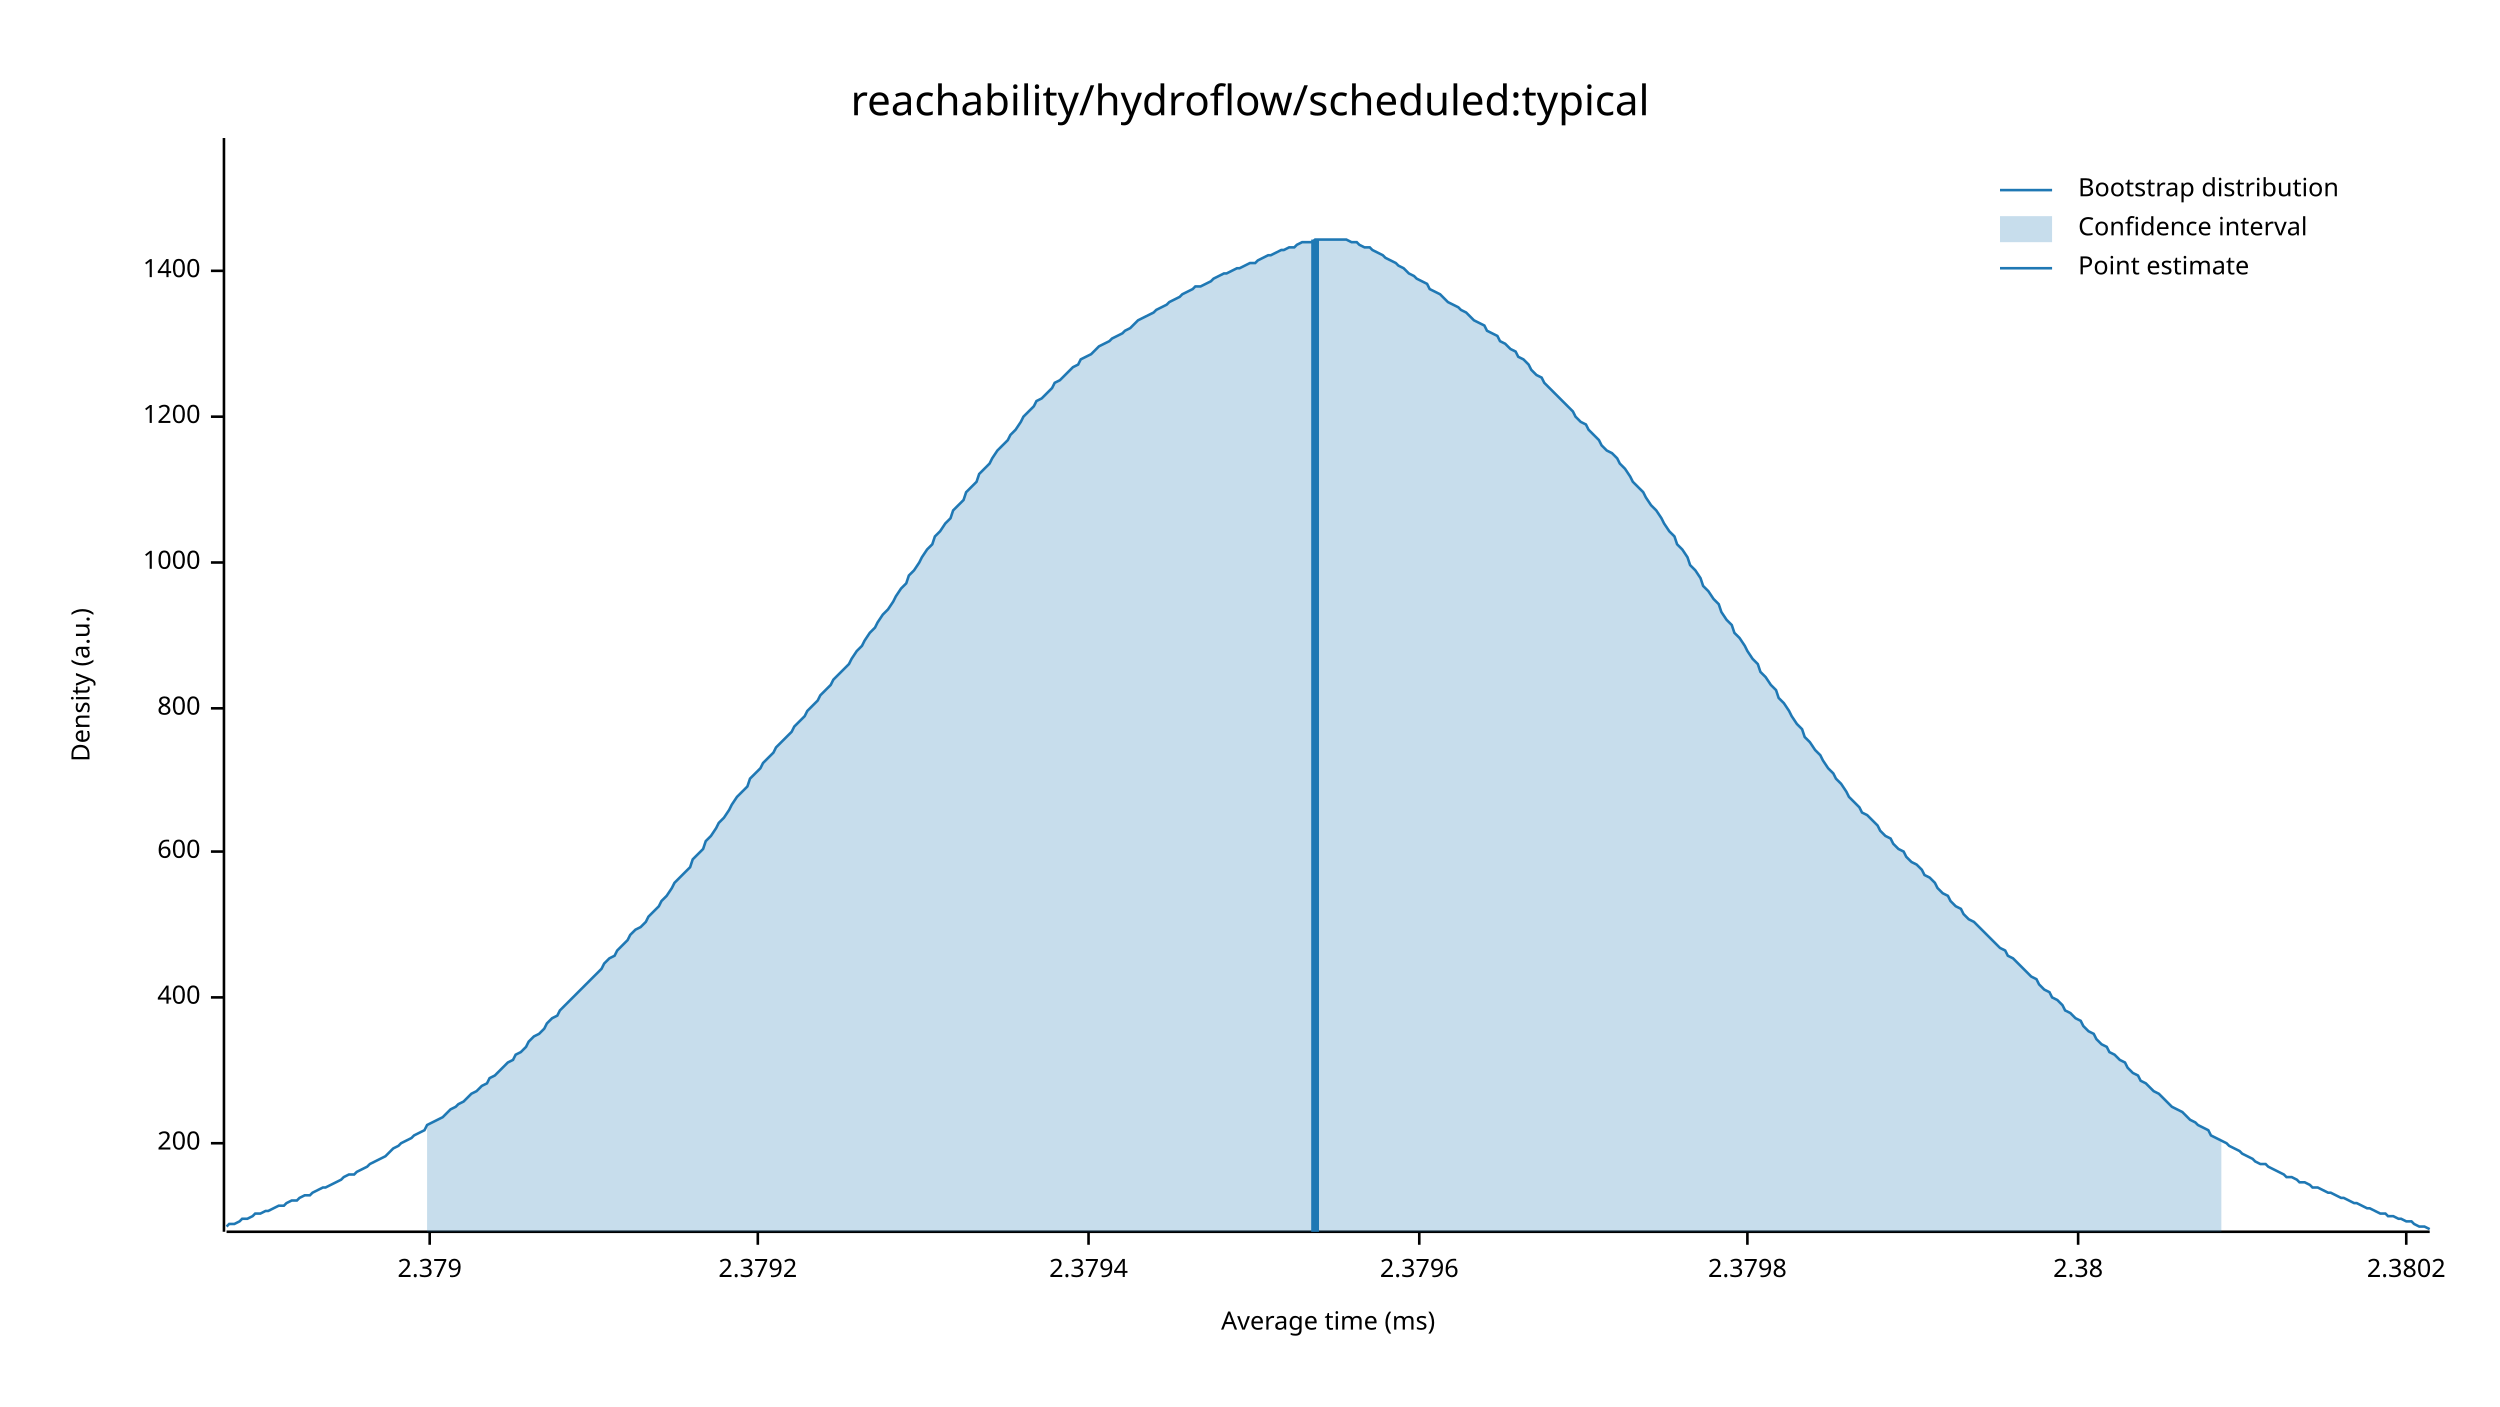
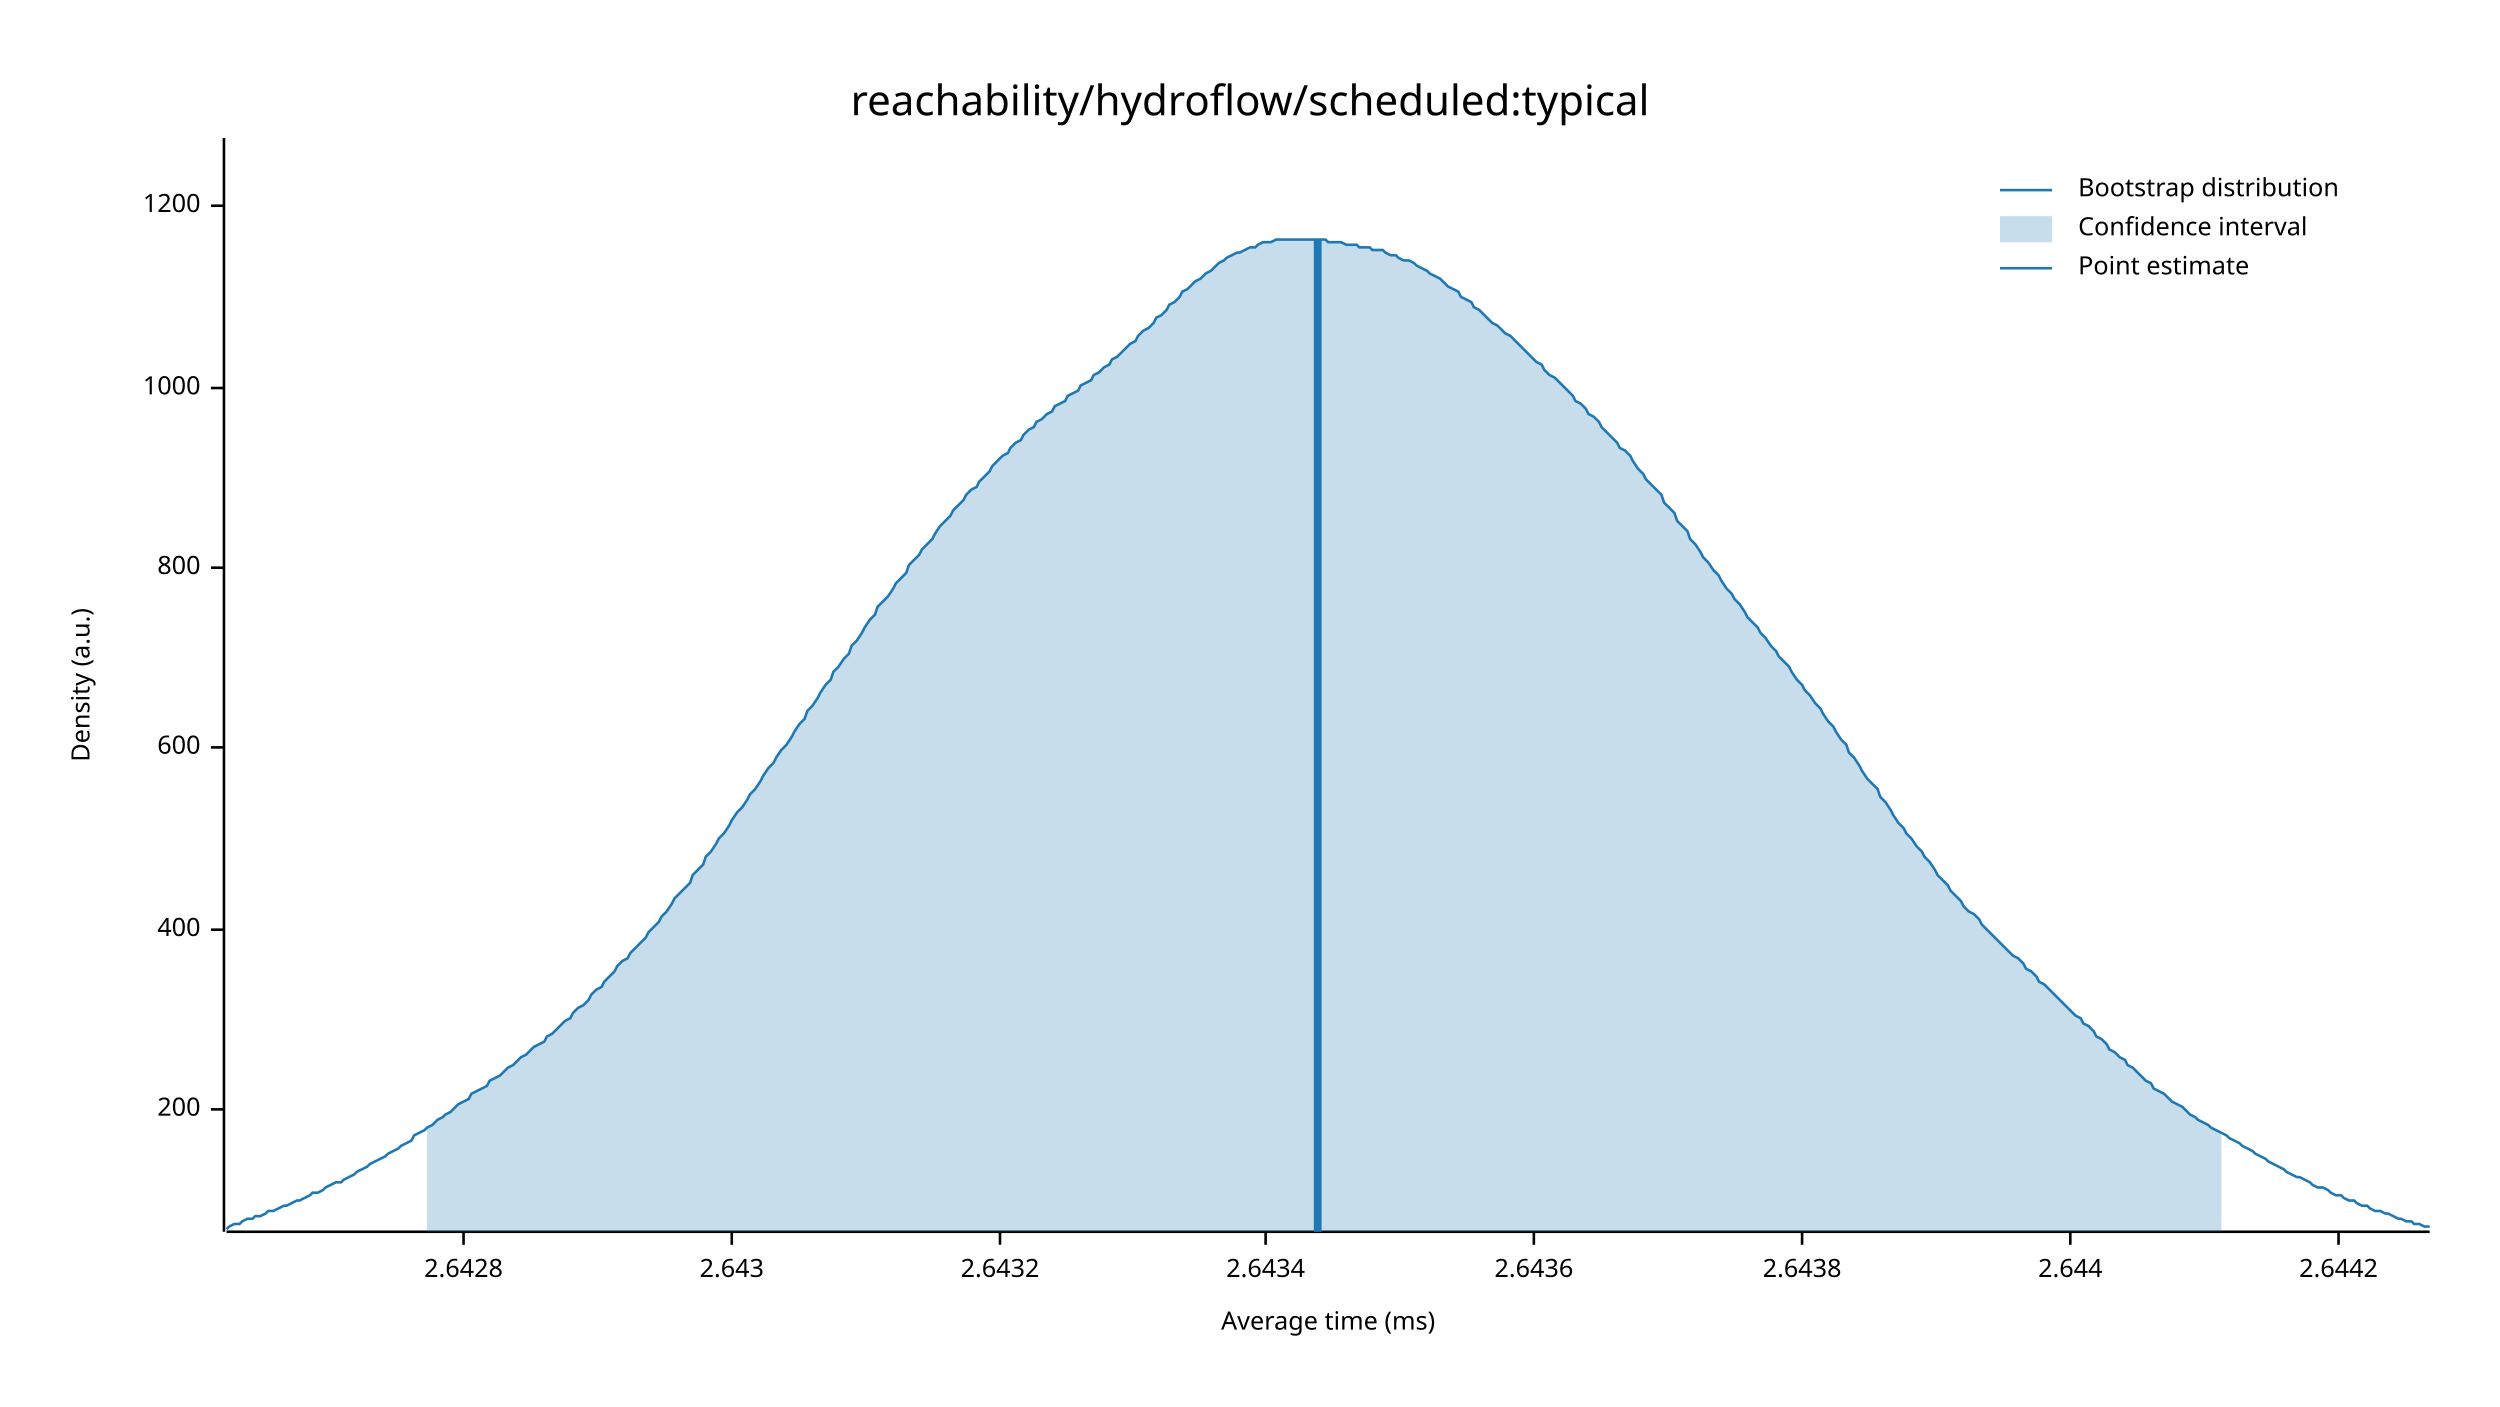
<svg xmlns="http://www.w3.org/2000/svg" width="960" height="540" viewBox="0 0 960 540">
  <text x="480" y="32" dy="0.76em" text-anchor="middle" font-family="sans-serif" font-size="16.129" opacity="1" fill="#000000">
reachability/hydroflow/scheduled:typical
</text>
  <text x="27" y="263" dy="0.76em" text-anchor="middle" font-family="sans-serif" font-size="9.677" opacity="1" fill="#000000" transform="rotate(270, 27, 263)">
Density (a.u.)
</text>
  <text x="510" y="513" dy="-0.5ex" text-anchor="middle" font-family="sans-serif" font-size="9.677" opacity="1" fill="#000000">
Average time (ms)
</text>
  <polyline fill="none" opacity="1" stroke="#000000" stroke-width="1" points="86,53 86,473 " />
-   <text x="77" y="439" dy="0.5ex" text-anchor="end" font-family="sans-serif" font-size="9.677" opacity="1" fill="#000000">
+   <text x="77" y="426" dy="0.5ex" text-anchor="end" font-family="sans-serif" font-size="9.677" opacity="1" fill="#000000">
200
</text>
-   <polyline fill="none" opacity="1" stroke="#000000" stroke-width="1" points="81,439 86,439 " />
-   <text x="77" y="383" dy="0.5ex" text-anchor="end" font-family="sans-serif" font-size="9.677" opacity="1" fill="#000000">
+   <polyline fill="none" opacity="1" stroke="#000000" stroke-width="1" points="81,426 86,426 " />
+   <text x="77" y="357" dy="0.5ex" text-anchor="end" font-family="sans-serif" font-size="9.677" opacity="1" fill="#000000">
400
</text>
-   <polyline fill="none" opacity="1" stroke="#000000" stroke-width="1" points="81,383 86,383 " />
-   <text x="77" y="327" dy="0.5ex" text-anchor="end" font-family="sans-serif" font-size="9.677" opacity="1" fill="#000000">
+   <polyline fill="none" opacity="1" stroke="#000000" stroke-width="1" points="81,357 86,357 " />
+   <text x="77" y="287" dy="0.5ex" text-anchor="end" font-family="sans-serif" font-size="9.677" opacity="1" fill="#000000">
600
</text>
-   <polyline fill="none" opacity="1" stroke="#000000" stroke-width="1" points="81,327 86,327 " />
-   <text x="77" y="272" dy="0.5ex" text-anchor="end" font-family="sans-serif" font-size="9.677" opacity="1" fill="#000000">
+   <polyline fill="none" opacity="1" stroke="#000000" stroke-width="1" points="81,287 86,287 " />
+   <text x="77" y="218" dy="0.5ex" text-anchor="end" font-family="sans-serif" font-size="9.677" opacity="1" fill="#000000">
800
</text>
-   <polyline fill="none" opacity="1" stroke="#000000" stroke-width="1" points="81,272 86,272 " />
-   <text x="77" y="216" dy="0.5ex" text-anchor="end" font-family="sans-serif" font-size="9.677" opacity="1" fill="#000000">
+   <polyline fill="none" opacity="1" stroke="#000000" stroke-width="1" points="81,218 86,218 " />
+   <text x="77" y="149" dy="0.5ex" text-anchor="end" font-family="sans-serif" font-size="9.677" opacity="1" fill="#000000">
1000
</text>
-   <polyline fill="none" opacity="1" stroke="#000000" stroke-width="1" points="81,216 86,216 " />
-   <text x="77" y="160" dy="0.5ex" text-anchor="end" font-family="sans-serif" font-size="9.677" opacity="1" fill="#000000">
+   <polyline fill="none" opacity="1" stroke="#000000" stroke-width="1" points="81,149 86,149 " />
+   <text x="77" y="79" dy="0.5ex" text-anchor="end" font-family="sans-serif" font-size="9.677" opacity="1" fill="#000000">
1200
</text>
-   <polyline fill="none" opacity="1" stroke="#000000" stroke-width="1" points="81,160 86,160 " />
-   <text x="77" y="104" dy="0.5ex" text-anchor="end" font-family="sans-serif" font-size="9.677" opacity="1" fill="#000000">
- 1400
+   <polyline fill="none" opacity="1" stroke="#000000" stroke-width="1" points="81,79 86,79 " />
+   <polyline fill="none" opacity="1" stroke="#000000" stroke-width="1" points="87,473 933,473 " />
+   <text x="178" y="483" dy="0.76em" text-anchor="middle" font-family="sans-serif" font-size="9.677" opacity="1" fill="#000000">
+ 2.6428
</text>
-   <polyline fill="none" opacity="1" stroke="#000000" stroke-width="1" points="81,104 86,104 " />
-   <polyline fill="none" opacity="1" stroke="#000000" stroke-width="1" points="87,473 933,473 " />
-   <text x="165" y="483" dy="0.76em" text-anchor="middle" font-family="sans-serif" font-size="9.677" opacity="1" fill="#000000">
- 2.379
+   <polyline fill="none" opacity="1" stroke="#000000" stroke-width="1" points="178,473 178,478 " />
+   <text x="281" y="483" dy="0.76em" text-anchor="middle" font-family="sans-serif" font-size="9.677" opacity="1" fill="#000000">
+ 2.643
</text>
-   <polyline fill="none" opacity="1" stroke="#000000" stroke-width="1" points="165,473 165,478 " />
-   <text x="291" y="483" dy="0.76em" text-anchor="middle" font-family="sans-serif" font-size="9.677" opacity="1" fill="#000000">
- 2.3792
+   <polyline fill="none" opacity="1" stroke="#000000" stroke-width="1" points="281,473 281,478 " />
+   <text x="384" y="483" dy="0.76em" text-anchor="middle" font-family="sans-serif" font-size="9.677" opacity="1" fill="#000000">
+ 2.6432
</text>
-   <polyline fill="none" opacity="1" stroke="#000000" stroke-width="1" points="291,473 291,478 " />
-   <text x="418" y="483" dy="0.76em" text-anchor="middle" font-family="sans-serif" font-size="9.677" opacity="1" fill="#000000">
- 2.3794
+   <polyline fill="none" opacity="1" stroke="#000000" stroke-width="1" points="384,473 384,478 " />
+   <text x="486" y="483" dy="0.76em" text-anchor="middle" font-family="sans-serif" font-size="9.677" opacity="1" fill="#000000">
+ 2.6434
</text>
-   <polyline fill="none" opacity="1" stroke="#000000" stroke-width="1" points="418,473 418,478 " />
-   <text x="545" y="483" dy="0.76em" text-anchor="middle" font-family="sans-serif" font-size="9.677" opacity="1" fill="#000000">
- 2.3796
+   <polyline fill="none" opacity="1" stroke="#000000" stroke-width="1" points="486,473 486,478 " />
+   <text x="589" y="483" dy="0.76em" text-anchor="middle" font-family="sans-serif" font-size="9.677" opacity="1" fill="#000000">
+ 2.6436
</text>
-   <polyline fill="none" opacity="1" stroke="#000000" stroke-width="1" points="545,473 545,478 " />
-   <text x="671" y="483" dy="0.76em" text-anchor="middle" font-family="sans-serif" font-size="9.677" opacity="1" fill="#000000">
- 2.3798
+   <polyline fill="none" opacity="1" stroke="#000000" stroke-width="1" points="589,473 589,478 " />
+   <text x="692" y="483" dy="0.76em" text-anchor="middle" font-family="sans-serif" font-size="9.677" opacity="1" fill="#000000">
+ 2.6438
</text>
-   <polyline fill="none" opacity="1" stroke="#000000" stroke-width="1" points="671,473 671,478 " />
-   <text x="798" y="483" dy="0.76em" text-anchor="middle" font-family="sans-serif" font-size="9.677" opacity="1" fill="#000000">
- 2.38
+   <polyline fill="none" opacity="1" stroke="#000000" stroke-width="1" points="692,473 692,478 " />
+   <text x="795" y="483" dy="0.76em" text-anchor="middle" font-family="sans-serif" font-size="9.677" opacity="1" fill="#000000">
+ 2.644
</text>
-   <polyline fill="none" opacity="1" stroke="#000000" stroke-width="1" points="798,473 798,478 " />
-   <text x="924" y="483" dy="0.76em" text-anchor="middle" font-family="sans-serif" font-size="9.677" opacity="1" fill="#000000">
- 2.3802
+   <polyline fill="none" opacity="1" stroke="#000000" stroke-width="1" points="795,473 795,478 " />
+   <text x="898" y="483" dy="0.76em" text-anchor="middle" font-family="sans-serif" font-size="9.677" opacity="1" fill="#000000">
+ 2.6442
</text>
-   <polyline fill="none" opacity="1" stroke="#000000" stroke-width="1" points="924,473 924,478 " />
-   <polyline fill="none" opacity="1" stroke="#1F78B4" stroke-width="1" points="87,471 88,470 90,470 92,469 93,468 95,468 97,467 98,466 100,466 102,465 103,465 105,464 107,463 109,463 110,462 112,461 114,461 115,460 117,459 119,459 120,458 122,457 124,456 125,456 127,455 129,454 131,453 132,452 134,451 136,451 137,450 139,449 141,448 142,447 144,446 146,445 148,444 149,443 151,441 153,440 154,439 156,438 158,437 159,436 161,435 163,434 164,432 166,431 168,430 170,429 171,428 173,426 175,425 176,424 178,423 180,421 181,420 183,419 185,417 187,416 188,414 190,413 192,411 193,410 195,408 197,407 198,405 200,404 202,402 203,400 205,398 207,397 209,395 210,393 212,391 214,390 215,388 217,386 219,384 220,383 222,381 224,379 226,377 227,376 229,374 231,372 232,370 234,368 236,367 237,365 239,363 241,361 242,359 244,357 246,356 248,354 249,352 251,350 253,348 254,346 256,344 258,341 259,339 261,337 263,335 265,333 266,330 268,328 270,326 271,323 273,321 275,318 276,316 278,314 280,311 281,309 283,306 285,304 287,302 288,299 290,297 292,295 293,293 295,291 297,289 298,287 300,285 302,283 304,281 305,279 307,277 309,275 310,273 312,271 314,269 315,267 317,265 319,263 320,261 322,259 324,257 326,255 327,253 329,250 331,248 332,246 334,243 336,241 337,239 339,236 341,234 343,231 344,229 346,226 348,224 349,221 351,219 353,216 354,214 356,211 358,209 359,206 361,204 363,201 365,199 366,196 368,194 370,192 371,189 373,187 375,185 376,182 378,180 380,178 381,176 383,173 385,171 387,169 388,167 390,165 392,162 393,160 395,158 397,156 398,154 400,153 402,151 404,149 405,147 407,146 409,144 410,143 412,141 414,140 415,138 417,137 419,136 420,135 422,133 424,132 426,131 427,130 429,129 431,128 432,127 434,126 436,124 437,123 439,122 441,121 443,120 444,119 446,118 448,117 449,116 451,115 453,114 454,113 456,112 458,111 459,110 461,110 463,109 465,108 466,107 468,106 470,105 471,105 473,104 475,103 476,103 478,102 480,101 482,101 483,100 485,99 487,98 488,98 490,97 492,96 493,96 495,95 497,95 498,94 500,93 502,93 504,93 505,92 507,92 509,92 510,92 512,92 514,92 515,92 517,92 519,93 521,93 522,94 524,95 526,95 527,96 529,97 531,98 532,99 534,100 536,101 537,102 539,103 541,105 543,106 544,107 546,108 548,109 549,111 551,112 553,113 554,114 556,116 558,117 560,118 561,119 563,120 565,122 566,123 568,124 570,125 571,127 573,128 575,129 576,131 578,132 580,134 582,135 583,137 585,138 587,140 588,142 590,144 592,145 593,147 595,149 597,151 599,153 600,154 602,156 604,158 605,160 607,162 609,163 610,165 612,167 614,169 615,171 617,173 619,174 621,176 622,178 624,180 626,183 627,185 629,187 631,189 632,191 634,194 636,196 638,199 639,201 641,204 643,206 644,209 646,211 648,214 649,217 651,219 653,222 654,225 656,227 658,230 660,232 661,235 663,238 665,240 666,243 668,245 670,248 671,250 673,253 675,255 676,258 678,260 680,263 682,265 683,268 685,270 687,273 688,275 690,278 692,280 693,283 695,285 697,288 699,290 700,292 702,295 704,297 705,299 707,301 709,304 710,306 712,308 714,310 715,312 717,313 719,315 721,317 722,319 724,321 726,322 727,324 729,326 731,327 732,329 734,331 736,332 738,334 739,336 741,337 743,339 744,341 746,343 748,344 749,346 751,348 753,349 754,351 756,353 758,354 760,356 761,357 763,359 765,361 766,362 768,364 770,365 771,367 773,368 775,370 777,372 778,373 780,375 782,376 783,378 785,380 787,381 788,383 790,384 792,386 793,388 795,389 797,391 799,392 800,394 802,396 804,397 805,399 807,401 809,402 810,404 812,405 814,407 816,408 817,410 819,412 821,413 822,415 824,416 826,418 827,419 829,420 831,422 832,423 834,425 836,426 838,427 839,428 841,430 843,431 844,432 846,433 848,434 849,436 851,437 853,438 855,439 856,440 858,441 860,442 861,443 863,444 865,445 866,446 868,447 870,447 871,448 873,449 875,450 877,451 878,452 880,452 882,453 883,454 885,454 887,455 888,456 890,456 892,457 894,458 895,458 897,459 899,460 900,460 902,461 904,462 905,462 907,463 909,464 910,464 912,465 914,466 916,466 917,467 919,467 921,468 922,468 924,469 926,469 927,470 929,471 931,471 933,472 " />
-   <polygon opacity="0.25" fill="#1F78B4" points="164,432 166,431 168,430 170,429 171,428 173,426 175,425 176,424 178,423 180,421 181,420 183,419 185,417 187,416 188,414 190,413 192,411 193,410 195,408 197,407 198,405 200,404 202,402 203,400 205,398 207,397 209,395 210,393 212,391 214,390 215,388 217,386 219,384 220,383 222,381 224,379 226,377 227,376 229,374 231,372 232,370 234,368 236,367 237,365 239,363 241,361 242,359 244,357 246,356 248,354 249,352 251,350 253,348 254,346 256,344 258,341 259,339 261,337 263,335 265,333 266,330 268,328 270,326 271,323 273,321 275,318 276,316 278,314 280,311 281,309 283,306 285,304 287,302 288,299 290,297 292,295 293,293 295,291 297,289 298,287 300,285 302,283 304,281 305,279 307,277 309,275 310,273 312,271 314,269 315,267 317,265 319,263 320,261 322,259 324,257 326,255 327,253 329,250 331,248 332,246 334,243 336,241 337,239 339,236 341,234 343,231 344,229 346,226 348,224 349,221 351,219 353,216 354,214 356,211 358,209 359,206 361,204 363,201 365,199 366,196 368,194 370,192 371,189 373,187 375,185 376,182 378,180 380,178 381,176 383,173 385,171 387,169 388,167 390,165 392,162 393,160 395,158 397,156 398,154 400,153 402,151 404,149 405,147 407,146 409,144 410,143 412,141 414,140 415,138 417,137 419,136 420,135 422,133 424,132 426,131 427,130 429,129 431,128 432,127 434,126 436,124 437,123 439,122 441,121 443,120 444,119 446,118 448,117 449,116 451,115 453,114 454,113 456,112 458,111 459,110 461,110 463,109 465,108 466,107 468,106 470,105 471,105 473,104 475,103 476,103 478,102 480,101 482,101 483,100 485,99 487,98 488,98 490,97 492,96 493,96 495,95 497,95 498,94 500,93 502,93 504,93 505,92 507,92 509,92 510,92 512,92 514,92 515,92 517,92 519,93 521,93 522,94 524,95 526,95 527,96 529,97 531,98 532,99 534,100 536,101 537,102 539,103 541,105 543,106 544,107 546,108 548,109 549,111 551,112 553,113 554,114 556,116 558,117 560,118 561,119 563,120 565,122 566,123 568,124 570,125 571,127 573,128 575,129 576,131 578,132 580,134 582,135 583,137 585,138 587,140 588,142 590,144 592,145 593,147 595,149 597,151 599,153 600,154 602,156 604,158 605,160 607,162 609,163 610,165 612,167 614,169 615,171 617,173 619,174 621,176 622,178 624,180 626,183 627,185 629,187 631,189 632,191 634,194 636,196 638,199 639,201 641,204 643,206 644,209 646,211 648,214 649,217 651,219 653,222 654,225 656,227 658,230 660,232 661,235 663,238 665,240 666,243 668,245 670,248 671,250 673,253 675,255 676,258 678,260 680,263 682,265 683,268 685,270 687,273 688,275 690,278 692,280 693,283 695,285 697,288 699,290 700,292 702,295 704,297 705,299 707,301 709,304 710,306 712,308 714,310 715,312 717,313 719,315 721,317 722,319 724,321 726,322 727,324 729,326 731,327 732,329 734,331 736,332 738,334 739,336 741,337 743,339 744,341 746,343 748,344 749,346 751,348 753,349 754,351 756,353 758,354 760,356 761,357 763,359 765,361 766,362 768,364 770,365 771,367 773,368 775,370 777,372 778,373 780,375 782,376 783,378 785,380 787,381 788,383 790,384 792,386 793,388 795,389 797,391 799,392 800,394 802,396 804,397 805,399 807,401 809,402 810,404 812,405 814,407 816,408 817,410 819,412 821,413 822,415 824,416 826,418 827,419 829,420 831,422 832,423 834,425 836,426 838,427 839,428 841,430 843,431 844,432 846,433 848,434 849,436 851,437 853,438 853,473 164,473 " />
-   <polyline fill="none" opacity="1" stroke="#1F78B4" stroke-width="3" points="505,473 505,92 " />
+   <polyline fill="none" opacity="1" stroke="#000000" stroke-width="1" points="898,473 898,478 " />
+   <polyline fill="none" opacity="1" stroke="#1F78B4" stroke-width="1" points="87,472 88,471 90,470 92,470 93,469 95,468 97,468 98,467 100,467 102,466 103,465 105,465 107,464 109,463 110,463 112,462 114,461 115,461 117,460 119,459 120,458 122,458 124,457 125,456 127,455 129,454 131,454 132,453 134,452 136,451 137,450 139,449 141,448 142,447 144,446 146,445 148,444 149,443 151,442 153,441 154,440 156,439 158,438 159,436 161,435 163,434 164,433 166,432 168,430 170,429 171,428 173,427 175,425 176,424 178,423 180,422 181,420 183,419 185,418 187,417 188,415 190,414 192,413 193,412 195,410 197,409 198,408 200,406 202,405 203,404 205,402 207,401 209,400 210,398 212,397 214,395 215,394 217,392 219,391 220,389 222,387 224,386 226,384 227,382 229,380 231,379 232,377 234,375 236,373 237,371 239,369 241,368 242,366 244,364 246,362 248,360 249,358 251,356 253,354 254,352 256,350 258,347 259,345 261,343 263,341 265,339 266,336 268,334 270,332 271,329 273,327 275,324 276,322 278,320 280,317 281,315 283,312 285,310 287,307 288,305 290,303 292,300 293,298 295,295 297,293 298,291 300,288 302,286 304,283 305,281 307,278 309,276 310,273 312,271 314,268 315,266 317,263 319,261 320,258 322,256 324,253 326,251 327,248 329,246 331,243 332,241 334,238 336,236 337,233 339,231 341,229 343,226 344,224 346,222 348,220 349,217 351,215 353,213 354,211 356,209 358,207 359,205 361,202 363,200 365,198 366,196 368,194 370,192 371,190 373,188 375,187 376,185 378,183 380,181 381,179 383,177 385,175 387,174 388,172 390,170 392,169 393,167 395,165 397,164 398,162 400,161 402,159 404,158 405,156 407,155 409,154 410,152 412,151 414,150 415,148 417,147 419,146 420,144 422,143 424,141 426,140 427,138 429,137 431,135 432,134 434,132 436,131 437,129 439,127 441,126 443,124 444,122 446,121 448,119 449,117 451,116 453,114 454,112 456,111 458,109 459,108 461,107 463,105 465,104 466,103 468,101 470,100 471,99 473,98 475,97 476,97 478,96 480,95 482,95 483,94 485,93 487,93 488,93 490,92 492,92 493,92 495,92 497,92 498,92 500,92 502,92 504,92 505,92 507,92 509,92 510,93 512,93 514,93 515,93 517,94 519,94 521,94 522,95 524,95 526,95 527,96 529,96 531,96 532,97 534,98 536,98 537,99 539,100 541,100 543,101 544,102 546,103 548,104 549,105 551,106 553,107 554,108 556,110 558,111 560,112 561,114 563,115 565,116 566,118 568,119 570,121 571,122 573,124 575,125 576,126 578,128 580,129 582,131 583,132 585,134 587,136 588,137 590,139 592,140 593,142 595,144 597,145 599,147 600,148 602,150 604,152 605,154 607,155 609,157 610,159 612,160 614,162 615,164 617,166 619,168 621,170 622,172 624,173 626,175 627,177 629,180 631,182 632,184 634,186 636,188 638,190 639,193 641,195 643,197 644,200 646,202 648,204 649,207 651,209 653,212 654,214 656,216 658,219 660,221 661,223 663,226 665,228 666,230 668,232 670,235 671,237 673,239 675,241 676,243 678,245 680,248 682,250 683,252 685,254 687,256 688,258 690,261 692,263 693,265 695,267 697,270 699,272 700,274 702,277 704,279 705,281 707,284 709,286 710,289 712,291 714,294 715,296 717,299 719,301 721,303 722,306 724,308 726,311 727,313 729,316 731,318 732,320 734,322 736,325 738,327 739,329 741,331 743,334 744,336 746,338 748,340 749,342 751,344 753,346 754,348 756,350 758,351 760,353 761,355 763,357 765,359 766,360 768,362 770,364 771,365 773,367 775,368 777,370 778,372 780,373 782,375 783,377 785,378 787,380 788,381 790,383 792,385 793,386 795,388 797,390 799,391 800,393 802,394 804,396 805,398 807,399 809,401 810,403 812,404 814,406 816,407 817,409 819,410 821,412 822,413 824,415 826,416 827,418 829,419 831,420 832,421 834,423 836,424 838,425 839,426 841,428 843,429 844,430 846,431 848,432 849,433 851,434 853,435 855,436 856,437 858,438 860,439 861,440 863,441 865,442 866,443 868,444 870,445 871,446 873,447 875,448 877,449 878,450 880,451 882,452 883,452 885,453 887,454 888,455 890,456 892,456 894,457 895,458 897,459 899,459 900,460 902,461 904,461 905,462 907,463 909,463 910,464 912,465 914,465 916,466 917,466 919,467 921,468 922,468 924,469 926,469 927,470 929,470 931,471 933,471 " />
+   <polygon opacity="0.25" fill="#1F78B4" points="164,433 166,432 168,430 170,429 171,428 173,427 175,425 176,424 178,423 180,422 181,420 183,419 185,418 187,417 188,415 190,414 192,413 193,412 195,410 197,409 198,408 200,406 202,405 203,404 205,402 207,401 209,400 210,398 212,397 214,395 215,394 217,392 219,391 220,389 222,387 224,386 226,384 227,382 229,380 231,379 232,377 234,375 236,373 237,371 239,369 241,368 242,366 244,364 246,362 248,360 249,358 251,356 253,354 254,352 256,350 258,347 259,345 261,343 263,341 265,339 266,336 268,334 270,332 271,329 273,327 275,324 276,322 278,320 280,317 281,315 283,312 285,310 287,307 288,305 290,303 292,300 293,298 295,295 297,293 298,291 300,288 302,286 304,283 305,281 307,278 309,276 310,273 312,271 314,268 315,266 317,263 319,261 320,258 322,256 324,253 326,251 327,248 329,246 331,243 332,241 334,238 336,236 337,233 339,231 341,229 343,226 344,224 346,222 348,220 349,217 351,215 353,213 354,211 356,209 358,207 359,205 361,202 363,200 365,198 366,196 368,194 370,192 371,190 373,188 375,187 376,185 378,183 380,181 381,179 383,177 385,175 387,174 388,172 390,170 392,169 393,167 395,165 397,164 398,162 400,161 402,159 404,158 405,156 407,155 409,154 410,152 412,151 414,150 415,148 417,147 419,146 420,144 422,143 424,141 426,140 427,138 429,137 431,135 432,134 434,132 436,131 437,129 439,127 441,126 443,124 444,122 446,121 448,119 449,117 451,116 453,114 454,112 456,111 458,109 459,108 461,107 463,105 465,104 466,103 468,101 470,100 471,99 473,98 475,97 476,97 478,96 480,95 482,95 483,94 485,93 487,93 488,93 490,92 492,92 493,92 495,92 497,92 498,92 500,92 502,92 504,92 505,92 507,92 509,92 510,93 512,93 514,93 515,93 517,94 519,94 521,94 522,95 524,95 526,95 527,96 529,96 531,96 532,97 534,98 536,98 537,99 539,100 541,100 543,101 544,102 546,103 548,104 549,105 551,106 553,107 554,108 556,110 558,111 560,112 561,114 563,115 565,116 566,118 568,119 570,121 571,122 573,124 575,125 576,126 578,128 580,129 582,131 583,132 585,134 587,136 588,137 590,139 592,140 593,142 595,144 597,145 599,147 600,148 602,150 604,152 605,154 607,155 609,157 610,159 612,160 614,162 615,164 617,166 619,168 621,170 622,172 624,173 626,175 627,177 629,180 631,182 632,184 634,186 636,188 638,190 639,193 641,195 643,197 644,200 646,202 648,204 649,207 651,209 653,212 654,214 656,216 658,219 660,221 661,223 663,226 665,228 666,230 668,232 670,235 671,237 673,239 675,241 676,243 678,245 680,248 682,250 683,252 685,254 687,256 688,258 690,261 692,263 693,265 695,267 697,270 699,272 700,274 702,277 704,279 705,281 707,284 709,286 710,289 712,291 714,294 715,296 717,299 719,301 721,303 722,306 724,308 726,311 727,313 729,316 731,318 732,320 734,322 736,325 738,327 739,329 741,331 743,334 744,336 746,338 748,340 749,342 751,344 753,346 754,348 756,350 758,351 760,353 761,355 763,357 765,359 766,360 768,362 770,364 771,365 773,367 775,368 777,370 778,372 780,373 782,375 783,377 785,378 787,380 788,381 790,383 792,385 793,386 795,388 797,390 799,391 800,393 802,394 804,396 805,398 807,399 809,401 810,403 812,404 814,406 816,407 817,409 819,410 821,412 822,413 824,415 826,416 827,418 829,419 831,420 832,421 834,423 836,424 838,425 839,426 841,428 843,429 844,430 846,431 848,432 849,433 851,434 853,435 853,473 164,473 " />
+   <polyline fill="none" opacity="1" stroke="#1F78B4" stroke-width="3" points="506,473 506,92 " />
  <text x="798" y="68" dy="0.76em" text-anchor="start" font-family="sans-serif" font-size="9.677" opacity="1" fill="#000000">
Bootstrap distribution
</text>
  <text x="798" y="83" dy="0.76em" text-anchor="start" font-family="sans-serif" font-size="9.677" opacity="1" fill="#000000">
Confidence interval
</text>
  <text x="798" y="98" dy="0.76em" text-anchor="start" font-family="sans-serif" font-size="9.677" opacity="1" fill="#000000">
Point estimate
</text>
  <polyline fill="none" opacity="1" stroke="#1F78B4" stroke-width="1" points="768,73 788,73 " />
  <rect x="768" y="83" width="20" height="10" opacity="0.25" fill="#1F78B4" stroke="none" />
  <polyline fill="none" opacity="1" stroke="#1F78B4" stroke-width="1" points="768,103 788,103 " />
</svg>
